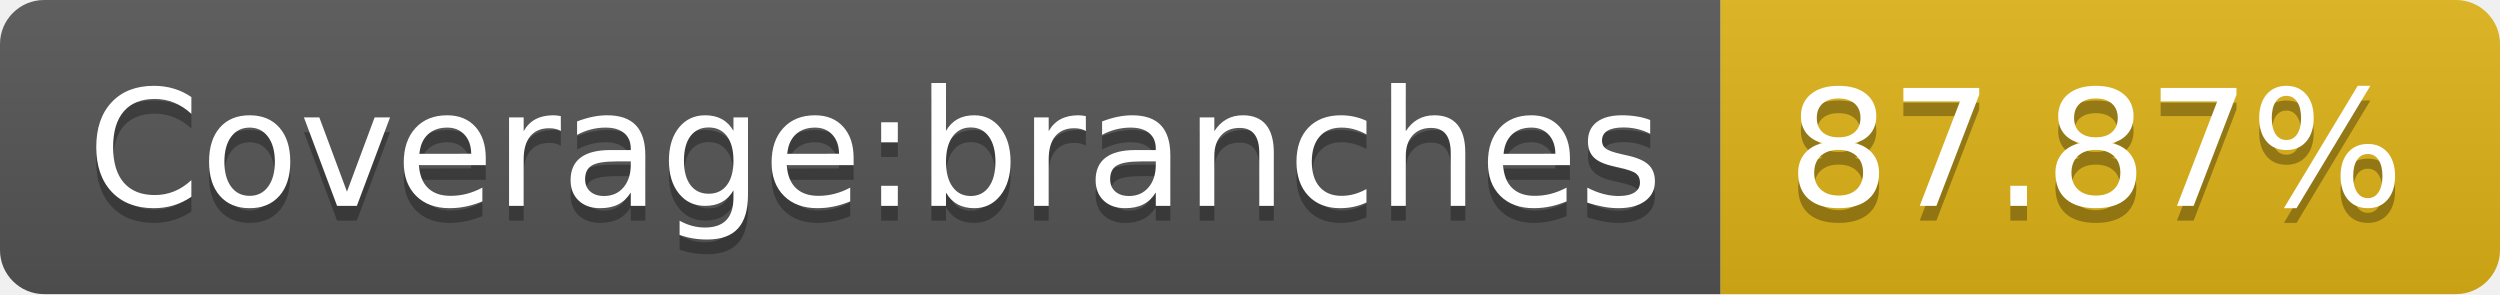
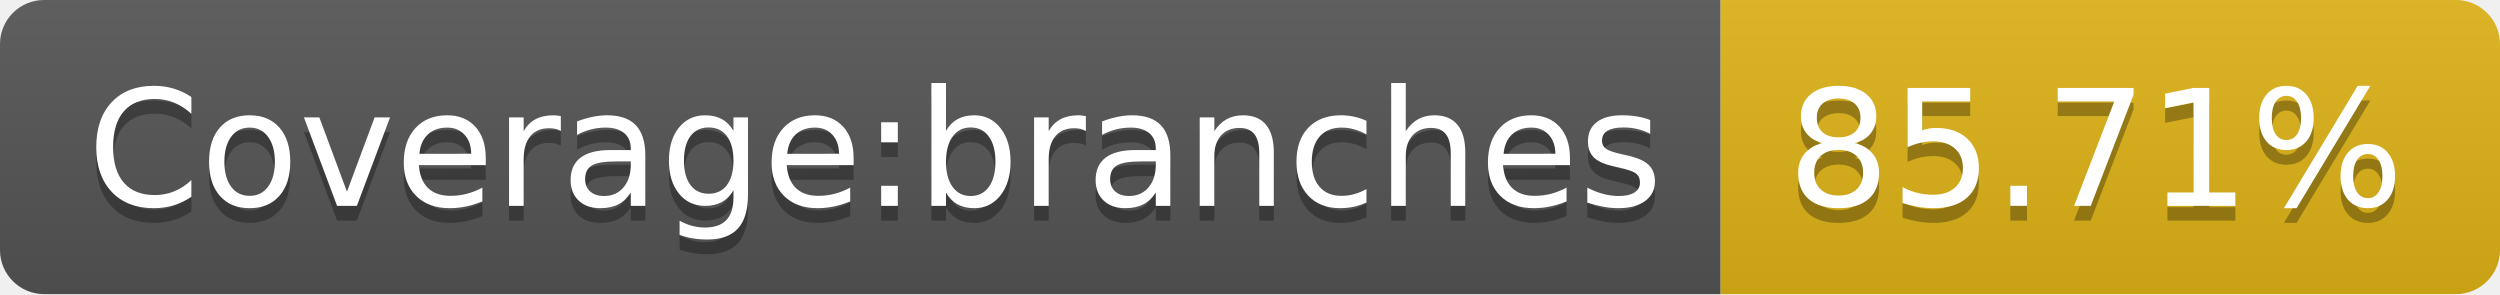
- <svg xmlns="http://www.w3.org/2000/svg" width="170" height="20" role="img" aria-label="Coverage:branches: 87.87%">
+ <svg xmlns="http://www.w3.org/2000/svg" width="170" height="20" role="img" aria-label="Coverage:branches: 85.71%">
  <linearGradient id="s" x2="0" y2="100%">
    <stop offset="0" stop-color="#bbb" stop-opacity=".1" />
    <stop offset="1" stop-opacity=".1" />
  </linearGradient>
  <clipPath id="r">
    <rect width="170" height="20" rx="3" fill="#fff" />
  </clipPath>
  <g clip-path="url(#r)">
    <rect width="117" height="20" fill="#555" />
    <rect x="117" width="53" height="20" fill="#dfb317" />
    <rect width="170" height="20" fill="url(#s)" />
  </g>
  <g fill="#fff" text-anchor="middle" font-family="Verdana,Geneva,DejaVu Sans,sans-serif" text-rendering="geometricPrecision" font-size="110">
    <text aria-hidden="true" x="595" y="150" fill="#010101" fill-opacity=".3" transform="scale(.1)" textLength="1070">Coverage:branches</text>
    <text x="595" y="140" transform="scale(.1)" fill="#fff" textLength="1070">Coverage:branches</text>
-     <text aria-hidden="true" x="1425" y="150" fill="#010101" fill-opacity=".3" transform="scale(.1)" textLength="430">87.87%</text>
-     <text x="1425" y="140" transform="scale(.1)" fill="#fff" textLength="430">87.87%</text>
+     <text aria-hidden="true" x="1425" y="150" fill="#010101" fill-opacity=".3" transform="scale(.1)" textLength="430">85.71%</text>
+     <text x="1425" y="140" transform="scale(.1)" fill="#fff" textLength="430">85.71%</text>
  </g>
</svg>
